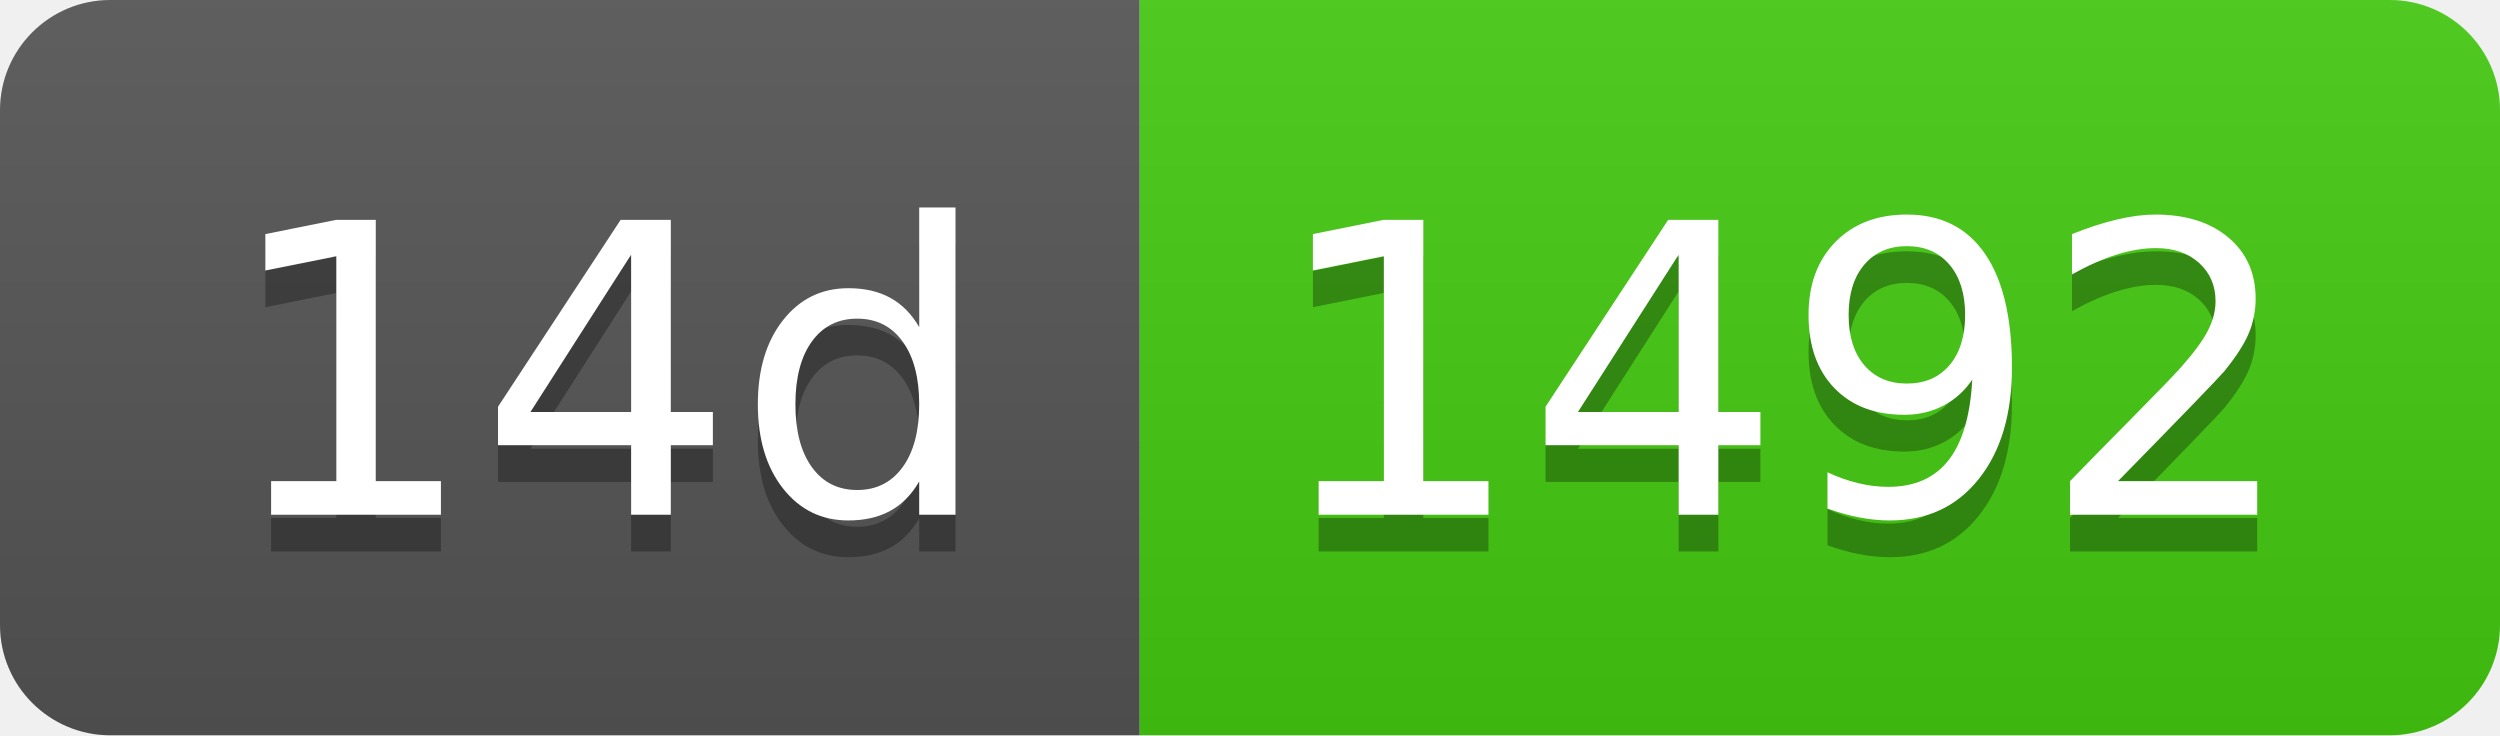
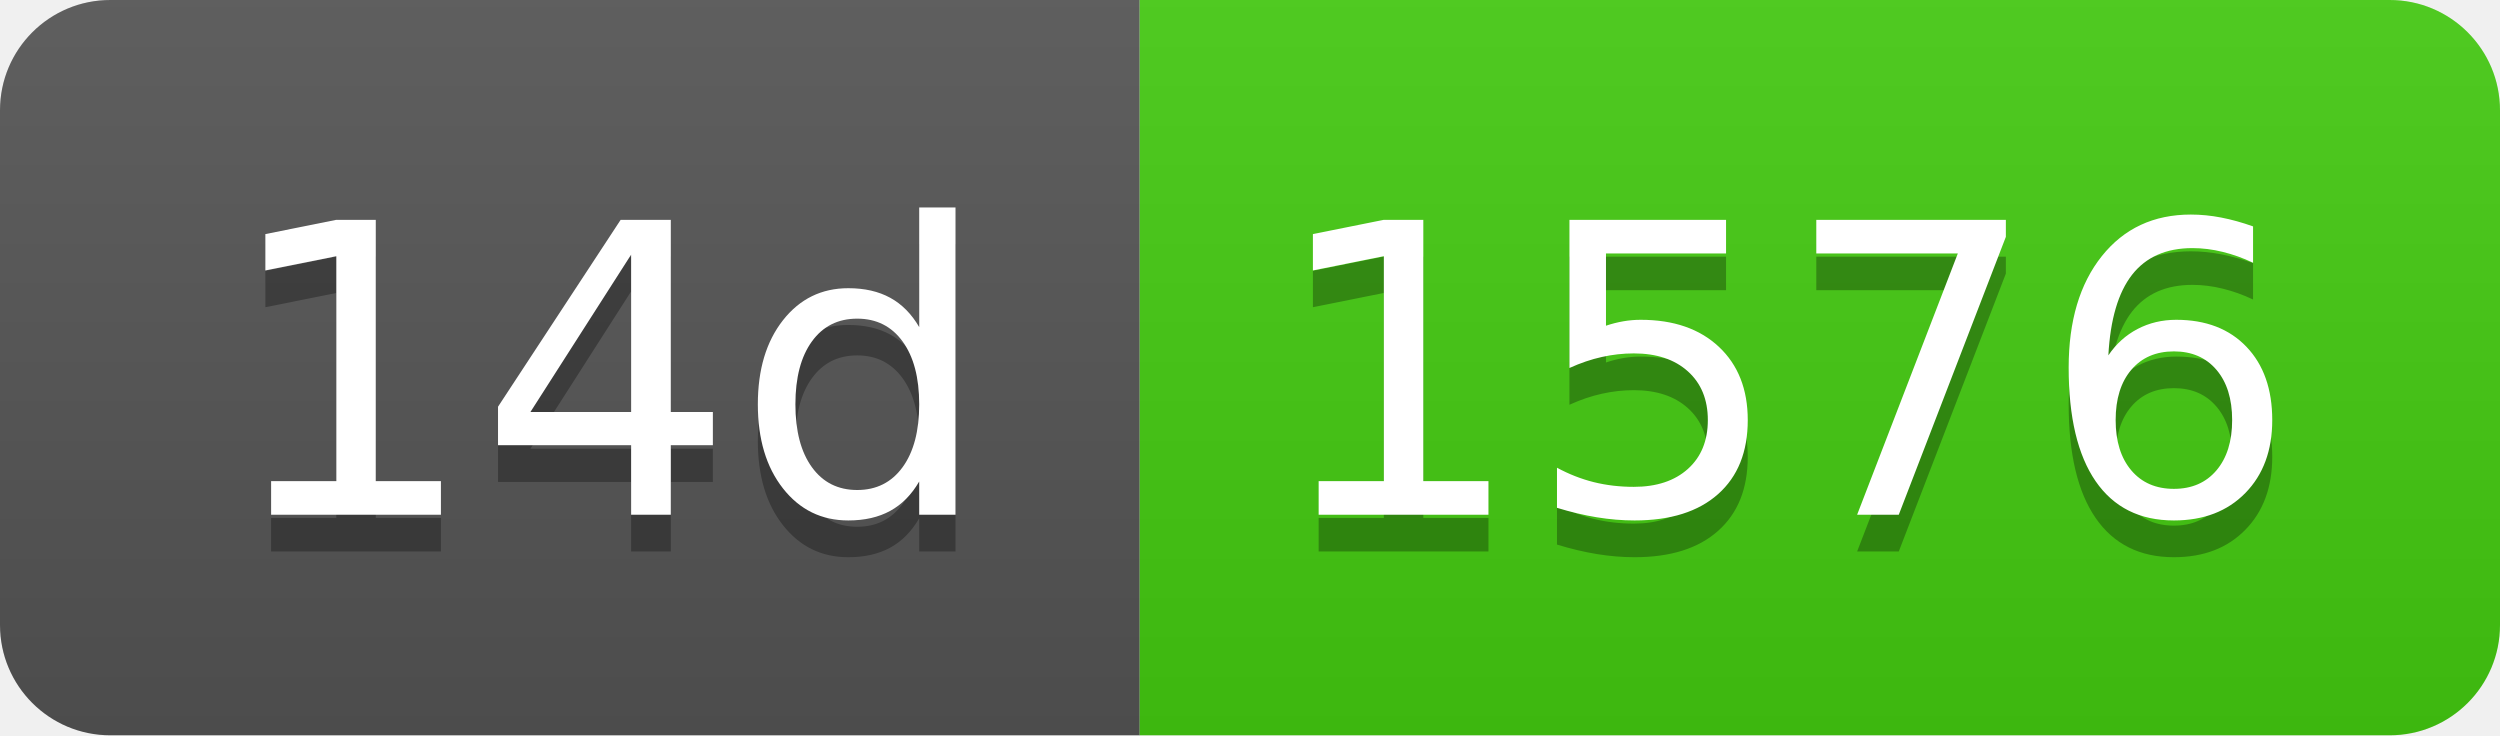
- <svg xmlns="http://www.w3.org/2000/svg" width="68" height="20" role="img" aria-label="14d: 1492">
+ <svg xmlns="http://www.w3.org/2000/svg" width="68" height="20" role="img" aria-label="14d: 1576">
  <linearGradient id="s" x2="0" y2="100%">
    <stop offset="0" stop-color="#bbb" stop-opacity=".1" />
    <stop offset="1" stop-opacity=".1" />
  </linearGradient>
  <clipPath id="r">
    <rect width="68" height="20" rx="3" fill="#fff" />
  </clipPath>
  <g clip-path="url(#r)">
    <rect width="31" height="20" fill="#555" />
    <rect x="31" width="37" height="20" fill="#4c1" />
    <rect width="68" height="20" fill="url(#s)" />
  </g>
  <g fill="#fff" text-anchor="middle" font-family="Verdana,Geneva,DejaVu Sans,sans-serif" text-rendering="geometricPrecision" font-size="110">
    <text aria-hidden="true" x="165" y="150" fill="#010101" fill-opacity=".3" transform="scale(.1)" textLength="210">14d</text>
    <text x="165" y="140" transform="scale(.1)" fill="#fff" textLength="210">14d</text>
-     <text aria-hidden="true" x="485" y="150" fill="#010101" fill-opacity=".3" transform="scale(.1)" textLength="270">1492</text>
-     <text x="485" y="140" transform="scale(.1)" fill="#fff" textLength="270">1492</text>
+     <text aria-hidden="true" x="485" y="150" fill="#010101" fill-opacity=".3" transform="scale(.1)" textLength="270">1576</text>
+     <text x="485" y="140" transform="scale(.1)" fill="#fff" textLength="270">1576</text>
  </g>
</svg>
